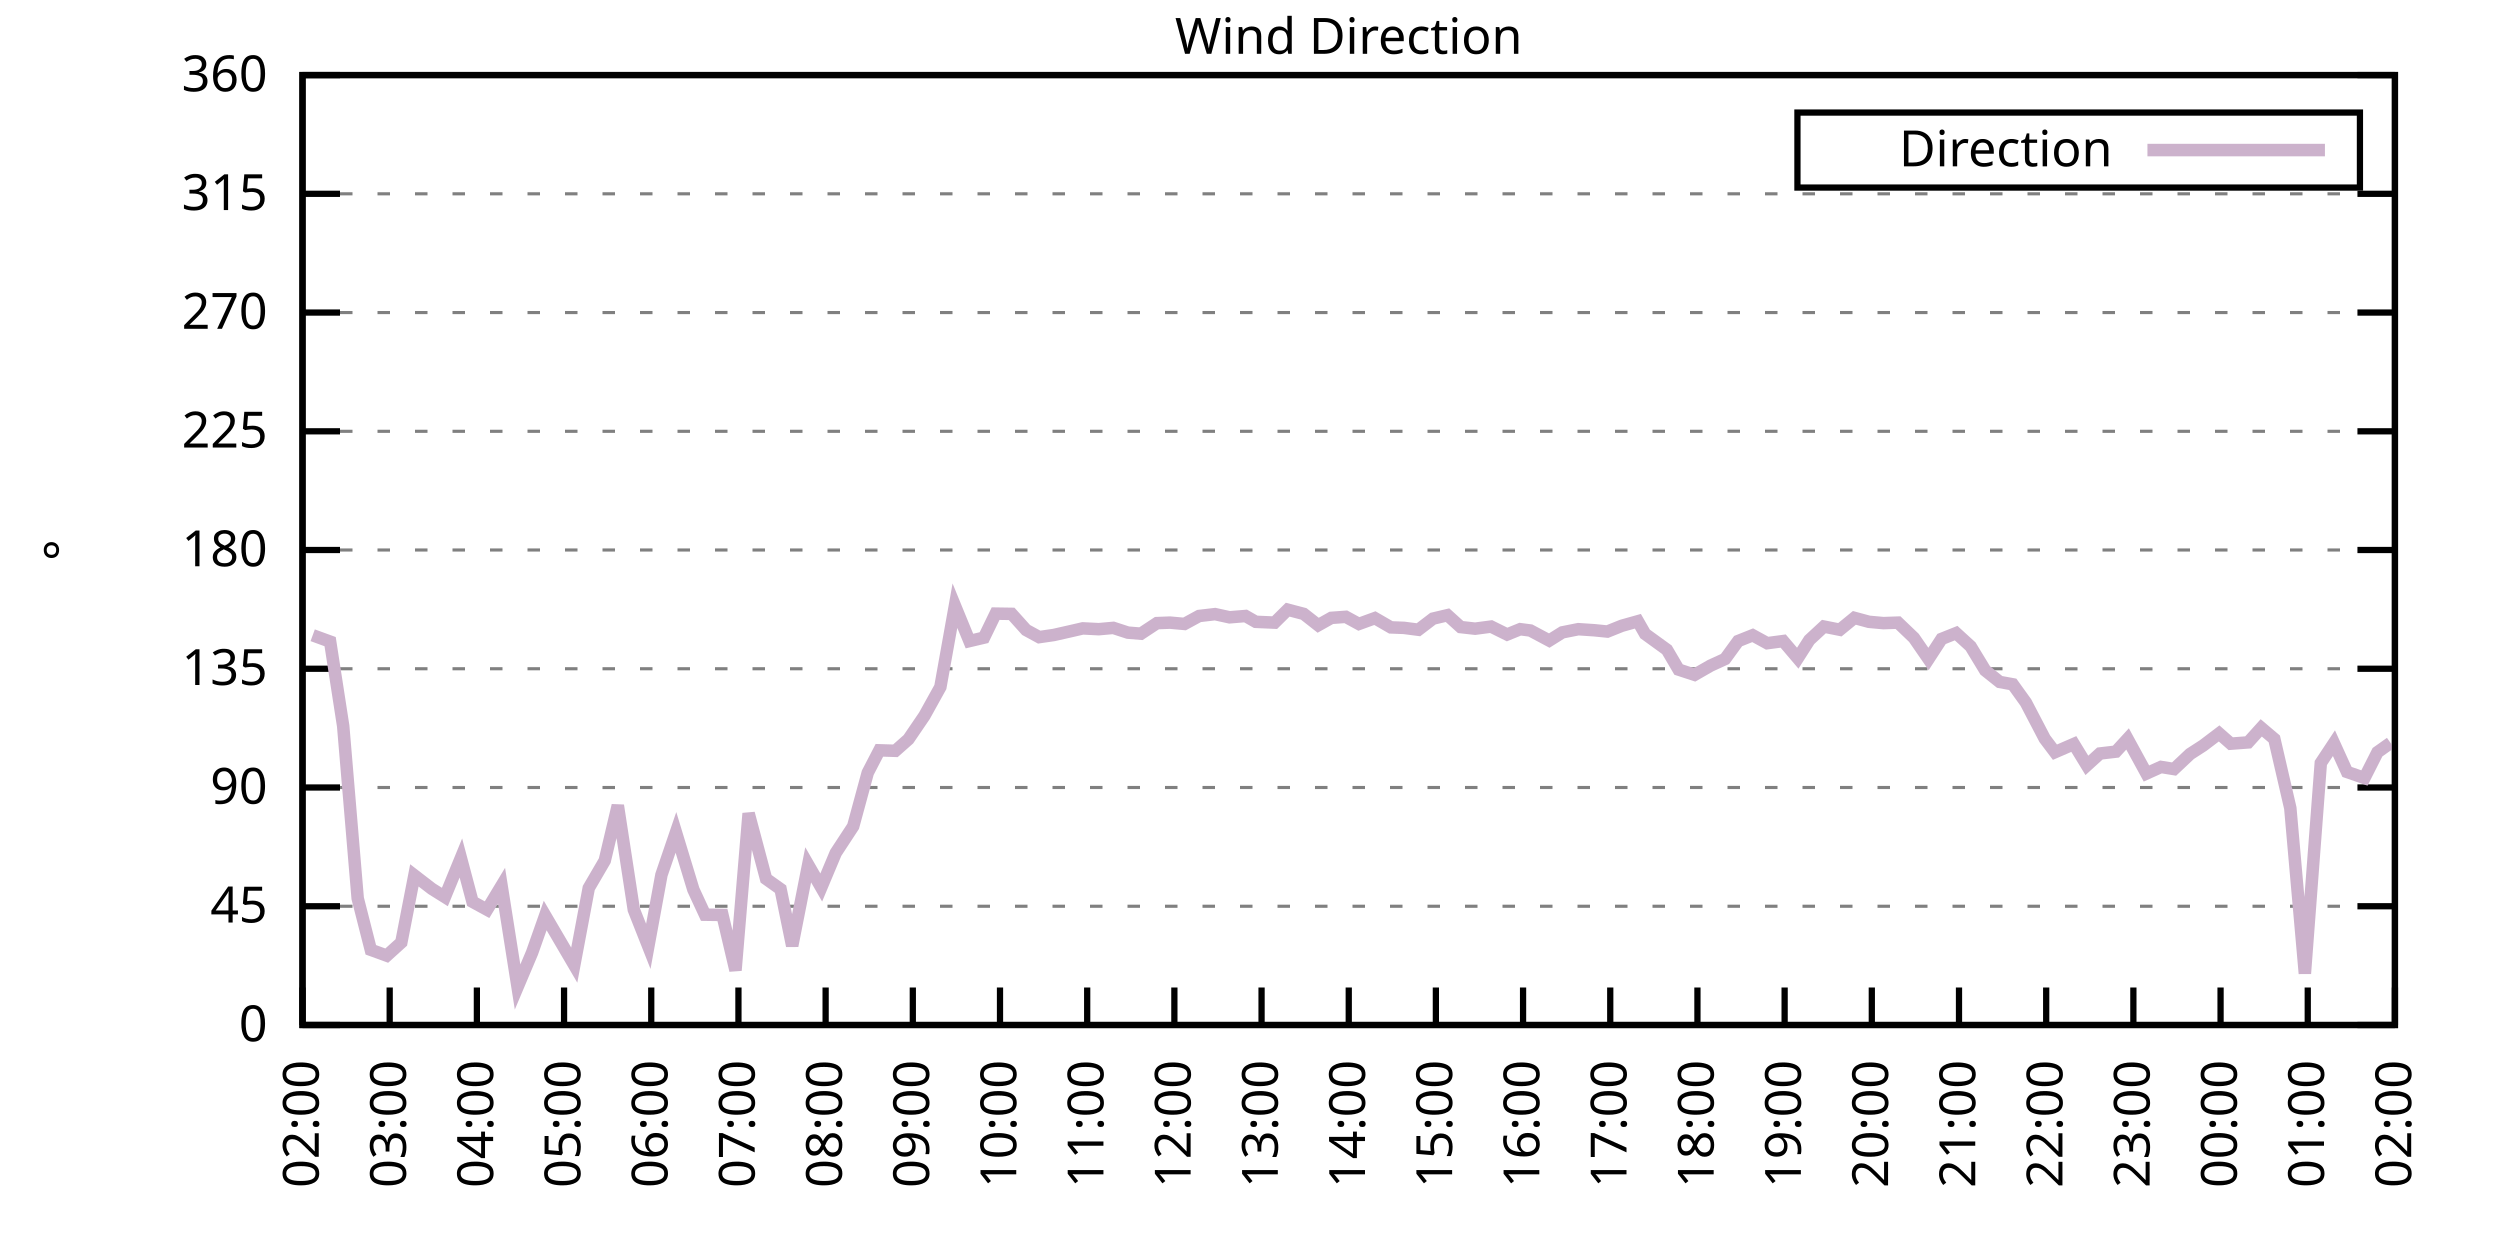
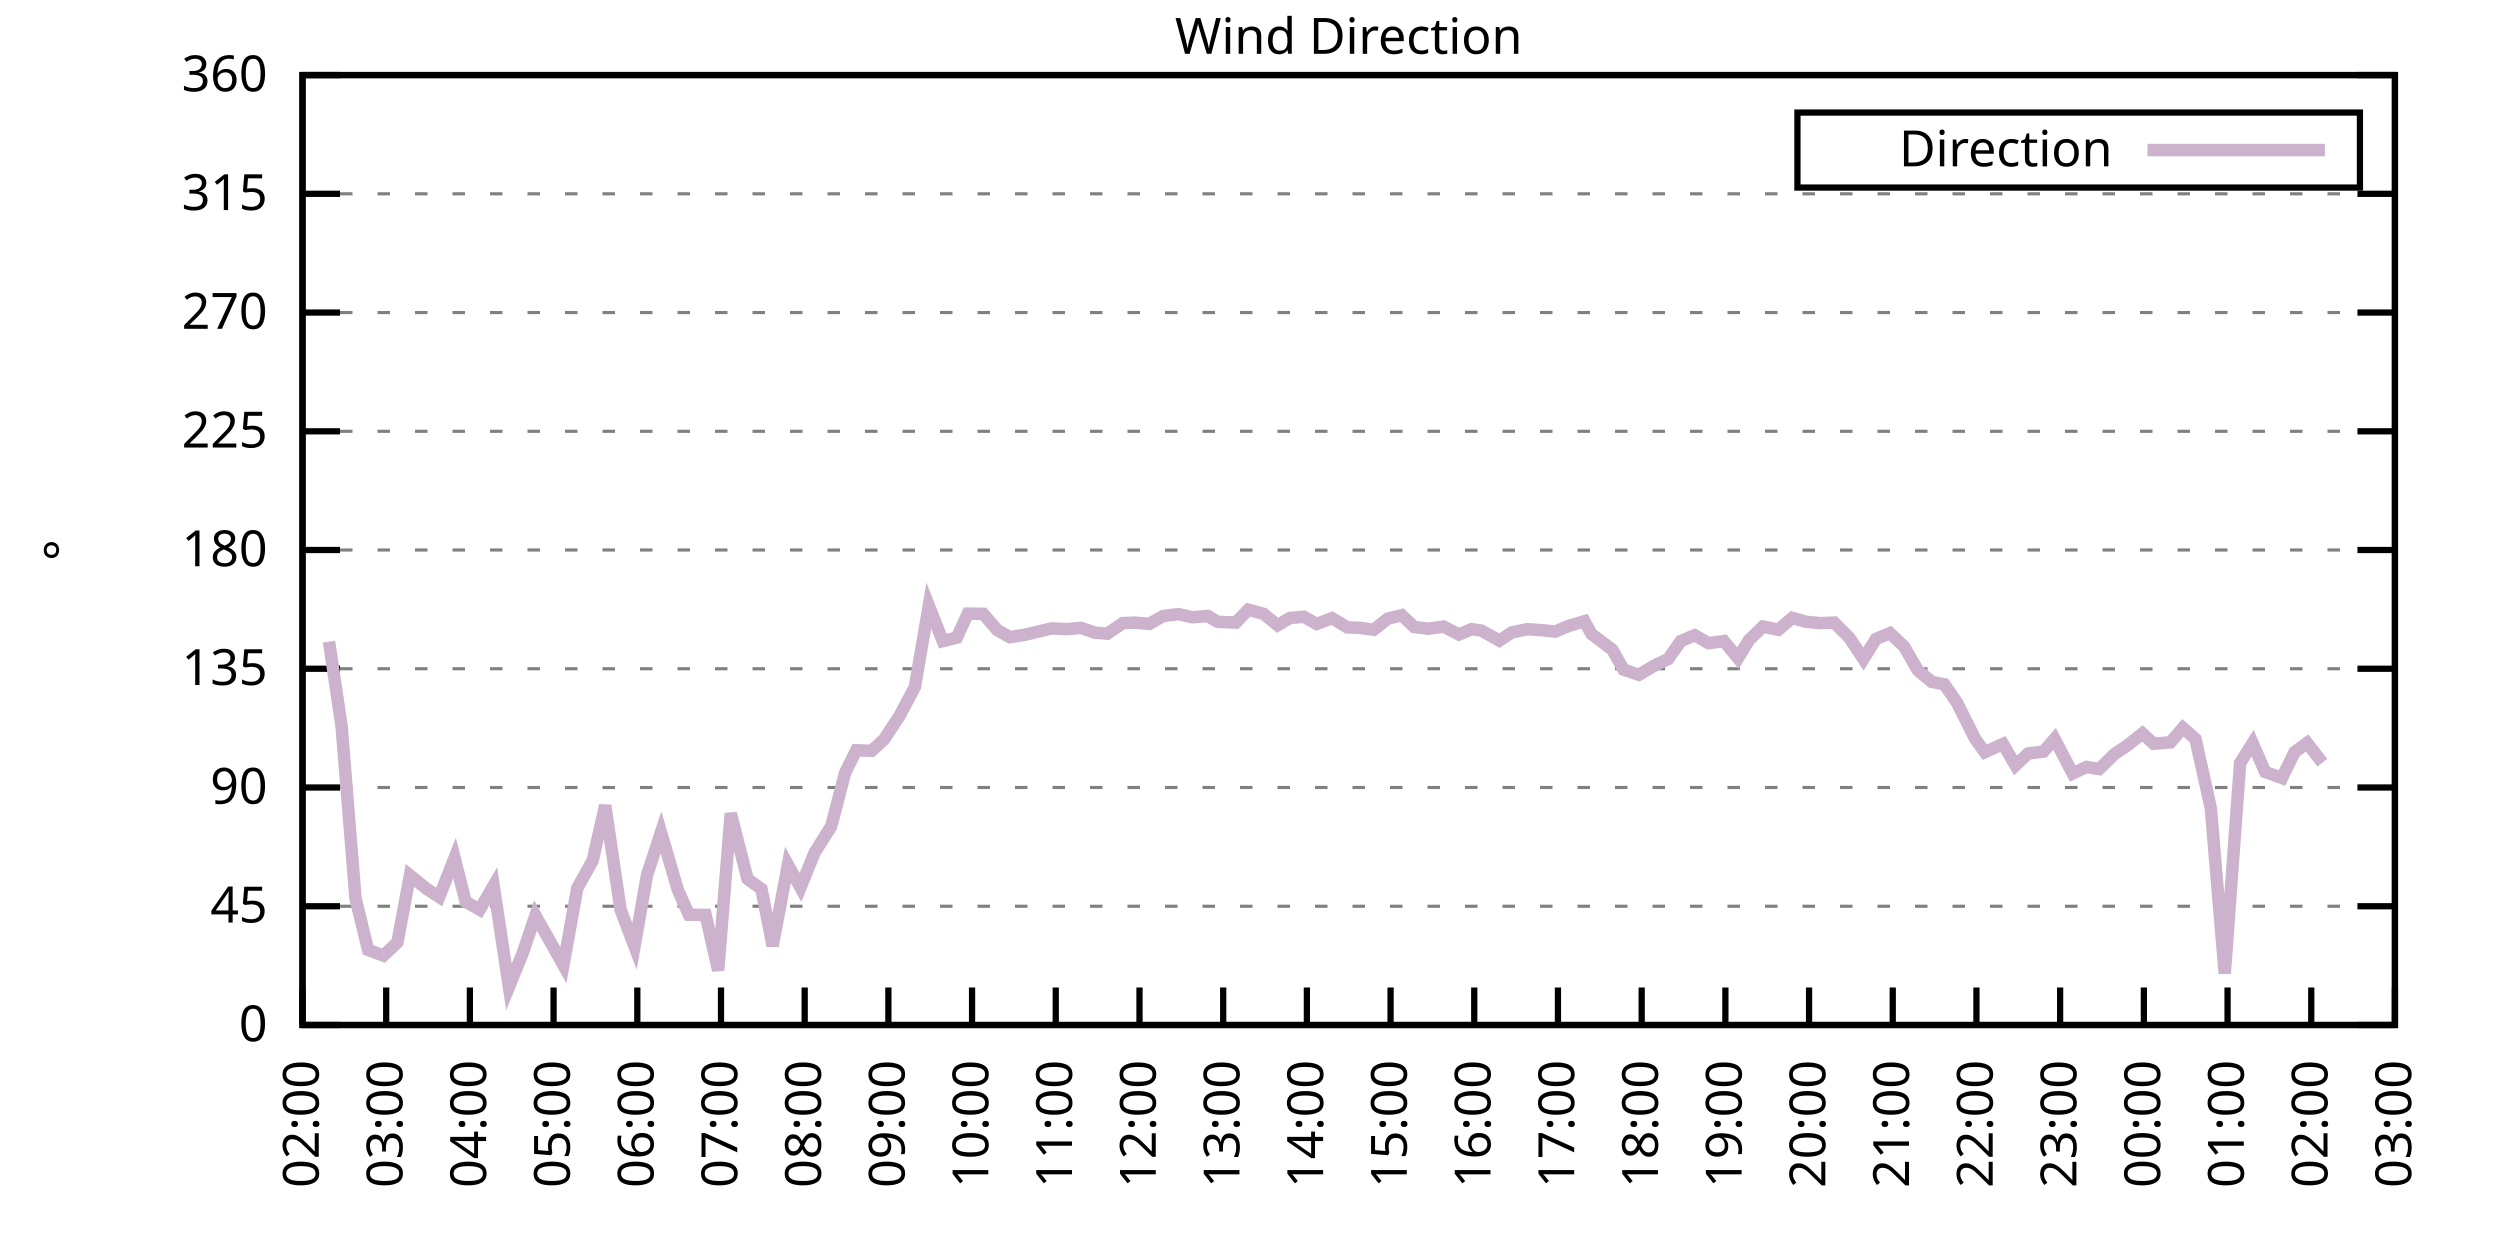
<svg xmlns="http://www.w3.org/2000/svg" xmlns:xlink="http://www.w3.org/1999/xlink" width="400" height="200" viewBox="0 0 400 200">
  <g id="gnuplot_canvas">
    <rect x="0" y="0" width="400" height="200" fill="none" />
    <defs>
      <circle id="gpDot" r="0.5" stroke-width="0.5" stroke="currentColor" />
      <path id="gpPt0" stroke-width="0.333" stroke="currentColor" d="M-1,0 h2 M0,-1 v2" />
      <path id="gpPt1" stroke-width="0.333" stroke="currentColor" d="M-1,-1 L1,1 M1,-1 L-1,1" />
      <path id="gpPt2" stroke-width="0.333" stroke="currentColor" d="M-1,0 L1,0 M0,-1 L0,1 M-1,-1 L1,1 M-1,1 L1,-1" />
      <rect id="gpPt3" stroke-width="0.333" stroke="currentColor" x="-1" y="-1" width="2" height="2" />
      <rect id="gpPt4" stroke-width="0.333" stroke="currentColor" fill="currentColor" x="-1" y="-1" width="2" height="2" />
      <circle id="gpPt5" stroke-width="0.333" stroke="currentColor" cx="0" cy="0" r="1" />
      <use xlink:href="#gpPt5" id="gpPt6" fill="currentColor" stroke="none" />
      <path id="gpPt7" stroke-width="0.333" stroke="currentColor" d="M0,-1.33 L-1.33,0.67 L1.33,0.67 z" />
      <use xlink:href="#gpPt7" id="gpPt8" fill="currentColor" stroke="none" />
      <use xlink:href="#gpPt7" id="gpPt9" stroke="currentColor" transform="rotate(180)" />
      <use xlink:href="#gpPt9" id="gpPt10" fill="currentColor" stroke="none" />
      <use xlink:href="#gpPt3" id="gpPt11" stroke="currentColor" transform="rotate(45)" />
      <use xlink:href="#gpPt11" id="gpPt12" fill="currentColor" stroke="none" />
      <path id="gpPt13" stroke-width="0.333" stroke="currentColor" d="M0,1.330 L1.265,0.411 L0.782,-1.067 L-0.782,-1.076 L-1.265,0.411 z" />
      <use xlink:href="#gpPt13" id="gpPt14" fill="currentColor" stroke="none" />
      <filter id="textbox" filterUnits="objectBoundingBox" x="0" y="0" height="1" width="1">
        <feFlood flood-color="white" flood-opacity="1" result="bgnd" />
        <feComposite in="SourceGraphic" in2="bgnd" operator="atop" />
      </filter>
      <filter id="greybox" filterUnits="objectBoundingBox" x="0" y="0" height="1" width="1">
        <feFlood flood-color="lightgrey" flood-opacity="1" result="grey" />
        <feComposite in="SourceGraphic" in2="grey" operator="atop" />
      </filter>
    </defs>
    <g fill="none" color="white" stroke="currentColor" stroke-width="1.00" stroke-linecap="butt" stroke-linejoin="miter">
</g>
    <g fill="none" color="black" stroke="currentColor" stroke-width="1.00" stroke-linecap="butt" stroke-linejoin="miter">
      <g stroke="none" shape-rendering="crispEdges">
        <polygon fill="rgb(255, 255, 255)" points="48.40,164.00 383.18,164.00 383.18,12.02 48.40,12.02 " />
      </g>
    </g>
    <g fill="none" color="black" stroke="currentColor" stroke-width="1.00" stroke-linecap="butt" stroke-linejoin="miter">
</g>
    <g fill="none" color="black" stroke="black" stroke-width="0.50" stroke-linecap="butt" stroke-linejoin="miter">
</g>
    <g fill="none" color="gray" stroke="currentColor" stroke-width="0.50" stroke-linecap="butt" stroke-linejoin="miter">
      <path stroke="gray" stroke-dasharray="2,4" class="gridline" d="M48.40,164.00 L383.19,164.00  " />
    </g>
    <g fill="none" color="gray" stroke="gray" stroke-width="1.00" stroke-linecap="butt" stroke-linejoin="miter">
</g>
    <g fill="none" color="black" stroke="currentColor" stroke-width="1.00" stroke-linecap="butt" stroke-linejoin="miter">
      <path stroke="black" d="M48.40,164.00 L54.40,164.00 M383.19,164.00 L377.19,164.00  " />
      <g transform="translate(42.80,166.60)" stroke="none" fill="black" font-family="Sans" font-size="8.00" text-anchor="end">
        <text>
          <tspan font-family="Sans"> 0</tspan>
        </text>
      </g>
    </g>
    <g fill="none" color="black" stroke="currentColor" stroke-width="1.00" stroke-linecap="butt" stroke-linejoin="miter">
</g>
    <g fill="none" color="black" stroke="black" stroke-width="0.50" stroke-linecap="butt" stroke-linejoin="miter">
</g>
    <g fill="none" color="gray" stroke="currentColor" stroke-width="0.50" stroke-linecap="butt" stroke-linejoin="miter">
      <path stroke="gray" stroke-dasharray="2,4" class="gridline" d="M48.40,145.00 L383.19,145.00  " />
    </g>
    <g fill="none" color="gray" stroke="gray" stroke-width="1.00" stroke-linecap="butt" stroke-linejoin="miter">
</g>
    <g fill="none" color="black" stroke="currentColor" stroke-width="1.00" stroke-linecap="butt" stroke-linejoin="miter">
      <path stroke="black" d="M48.40,145.00 L54.40,145.00 M383.19,145.00 L377.19,145.00  " />
      <g transform="translate(42.80,147.60)" stroke="none" fill="black" font-family="Sans" font-size="8.00" text-anchor="end">
        <text>
          <tspan font-family="Sans"> 45</tspan>
        </text>
      </g>
    </g>
    <g fill="none" color="black" stroke="currentColor" stroke-width="1.00" stroke-linecap="butt" stroke-linejoin="miter">
</g>
    <g fill="none" color="black" stroke="black" stroke-width="0.50" stroke-linecap="butt" stroke-linejoin="miter">
</g>
    <g fill="none" color="gray" stroke="currentColor" stroke-width="0.50" stroke-linecap="butt" stroke-linejoin="miter">
      <path stroke="gray" stroke-dasharray="2,4" class="gridline" d="M48.40,126.00 L383.19,126.00  " />
    </g>
    <g fill="none" color="gray" stroke="gray" stroke-width="1.00" stroke-linecap="butt" stroke-linejoin="miter">
</g>
    <g fill="none" color="black" stroke="currentColor" stroke-width="1.00" stroke-linecap="butt" stroke-linejoin="miter">
      <path stroke="black" d="M48.40,126.00 L54.40,126.00 M383.19,126.00 L377.19,126.00  " />
      <g transform="translate(42.80,128.60)" stroke="none" fill="black" font-family="Sans" font-size="8.00" text-anchor="end">
        <text>
          <tspan font-family="Sans"> 90</tspan>
        </text>
      </g>
    </g>
    <g fill="none" color="black" stroke="currentColor" stroke-width="1.00" stroke-linecap="butt" stroke-linejoin="miter">
</g>
    <g fill="none" color="black" stroke="black" stroke-width="0.50" stroke-linecap="butt" stroke-linejoin="miter">
</g>
    <g fill="none" color="gray" stroke="currentColor" stroke-width="0.50" stroke-linecap="butt" stroke-linejoin="miter">
      <path stroke="gray" stroke-dasharray="2,4" class="gridline" d="M48.40,107.00 L383.19,107.00  " />
    </g>
    <g fill="none" color="gray" stroke="gray" stroke-width="1.00" stroke-linecap="butt" stroke-linejoin="miter">
</g>
    <g fill="none" color="black" stroke="currentColor" stroke-width="1.00" stroke-linecap="butt" stroke-linejoin="miter">
      <path stroke="black" d="M48.40,107.00 L54.40,107.00 M383.19,107.00 L377.19,107.00  " />
      <g transform="translate(42.80,109.60)" stroke="none" fill="black" font-family="Sans" font-size="8.00" text-anchor="end">
        <text>
          <tspan font-family="Sans"> 135</tspan>
        </text>
      </g>
    </g>
    <g fill="none" color="black" stroke="currentColor" stroke-width="1.00" stroke-linecap="butt" stroke-linejoin="miter">
</g>
    <g fill="none" color="black" stroke="black" stroke-width="0.50" stroke-linecap="butt" stroke-linejoin="miter">
</g>
    <g fill="none" color="gray" stroke="currentColor" stroke-width="0.50" stroke-linecap="butt" stroke-linejoin="miter">
      <path stroke="gray" stroke-dasharray="2,4" class="gridline" d="M48.40,88.00 L383.19,88.00  " />
    </g>
    <g fill="none" color="gray" stroke="gray" stroke-width="1.00" stroke-linecap="butt" stroke-linejoin="miter">
</g>
    <g fill="none" color="black" stroke="currentColor" stroke-width="1.00" stroke-linecap="butt" stroke-linejoin="miter">
      <path stroke="black" d="M48.40,88.00 L54.40,88.00 M383.19,88.00 L377.19,88.00  " />
      <g transform="translate(42.80,90.60)" stroke="none" fill="black" font-family="Sans" font-size="8.00" text-anchor="end">
        <text>
          <tspan font-family="Sans"> 180</tspan>
        </text>
      </g>
    </g>
    <g fill="none" color="black" stroke="currentColor" stroke-width="1.00" stroke-linecap="butt" stroke-linejoin="miter">
</g>
    <g fill="none" color="black" stroke="black" stroke-width="0.50" stroke-linecap="butt" stroke-linejoin="miter">
</g>
    <g fill="none" color="gray" stroke="currentColor" stroke-width="0.50" stroke-linecap="butt" stroke-linejoin="miter">
      <path stroke="gray" stroke-dasharray="2,4" class="gridline" d="M48.40,69.01 L383.19,69.01  " />
    </g>
    <g fill="none" color="gray" stroke="gray" stroke-width="1.00" stroke-linecap="butt" stroke-linejoin="miter">
</g>
    <g fill="none" color="black" stroke="currentColor" stroke-width="1.00" stroke-linecap="butt" stroke-linejoin="miter">
      <path stroke="black" d="M48.40,69.01 L54.40,69.01 M383.19,69.01 L377.19,69.01  " />
      <g transform="translate(42.80,71.61)" stroke="none" fill="black" font-family="Sans" font-size="8.00" text-anchor="end">
        <text>
          <tspan font-family="Sans"> 225</tspan>
        </text>
      </g>
    </g>
    <g fill="none" color="black" stroke="currentColor" stroke-width="1.00" stroke-linecap="butt" stroke-linejoin="miter">
</g>
    <g fill="none" color="black" stroke="black" stroke-width="0.50" stroke-linecap="butt" stroke-linejoin="miter">
</g>
    <g fill="none" color="gray" stroke="currentColor" stroke-width="0.50" stroke-linecap="butt" stroke-linejoin="miter">
      <path stroke="gray" stroke-dasharray="2,4" class="gridline" d="M48.40,50.01 L383.19,50.01  " />
    </g>
    <g fill="none" color="gray" stroke="gray" stroke-width="1.00" stroke-linecap="butt" stroke-linejoin="miter">
</g>
    <g fill="none" color="black" stroke="currentColor" stroke-width="1.00" stroke-linecap="butt" stroke-linejoin="miter">
      <path stroke="black" d="M48.40,50.01 L54.40,50.01 M383.19,50.01 L377.19,50.01  " />
      <g transform="translate(42.80,52.61)" stroke="none" fill="black" font-family="Sans" font-size="8.00" text-anchor="end">
        <text>
          <tspan font-family="Sans"> 270</tspan>
        </text>
      </g>
    </g>
    <g fill="none" color="black" stroke="currentColor" stroke-width="1.00" stroke-linecap="butt" stroke-linejoin="miter">
</g>
    <g fill="none" color="black" stroke="black" stroke-width="0.50" stroke-linecap="butt" stroke-linejoin="miter">
</g>
    <g fill="none" color="gray" stroke="currentColor" stroke-width="0.50" stroke-linecap="butt" stroke-linejoin="miter">
      <path stroke="gray" stroke-dasharray="2,4" class="gridline" d="M48.40,31.01 L383.19,31.01  " />
    </g>
    <g fill="none" color="gray" stroke="gray" stroke-width="1.00" stroke-linecap="butt" stroke-linejoin="miter">
</g>
    <g fill="none" color="black" stroke="currentColor" stroke-width="1.00" stroke-linecap="butt" stroke-linejoin="miter">
      <path stroke="black" d="M48.40,31.01 L54.40,31.01 M383.19,31.01 L377.19,31.01  " />
      <g transform="translate(42.80,33.61)" stroke="none" fill="black" font-family="Sans" font-size="8.00" text-anchor="end">
        <text>
          <tspan font-family="Sans"> 315</tspan>
        </text>
      </g>
    </g>
    <g fill="none" color="black" stroke="currentColor" stroke-width="1.00" stroke-linecap="butt" stroke-linejoin="miter">
</g>
    <g fill="none" color="black" stroke="black" stroke-width="0.50" stroke-linecap="butt" stroke-linejoin="miter">
</g>
    <g fill="none" color="gray" stroke="currentColor" stroke-width="0.50" stroke-linecap="butt" stroke-linejoin="miter">
      <path stroke="gray" stroke-dasharray="2,4" class="gridline" d="M48.40,12.01 L383.19,12.01  " />
    </g>
    <g fill="none" color="gray" stroke="gray" stroke-width="1.00" stroke-linecap="butt" stroke-linejoin="miter">
</g>
    <g fill="none" color="black" stroke="currentColor" stroke-width="1.00" stroke-linecap="butt" stroke-linejoin="miter">
      <path stroke="black" d="M48.40,12.01 L54.40,12.01 M383.19,12.01 L377.19,12.01  " />
      <g transform="translate(42.80,14.61)" stroke="none" fill="black" font-family="Sans" font-size="8.00" text-anchor="end">
        <text>
          <tspan font-family="Sans"> 360</tspan>
        </text>
      </g>
    </g>
    <g fill="none" color="black" stroke="currentColor" stroke-width="1.00" stroke-linecap="butt" stroke-linejoin="miter">
      <path stroke="black" d="M48.40,164.00 L48.40,158.00  " />
      <g transform="translate(51.00,169.60) rotate(270.00)" stroke="none" fill="black" font-family="Sans" font-size="8.00" text-anchor="end">
        <text>
          <tspan font-family="Sans">02:00</tspan>
        </text>
      </g>
    </g>
    <g fill="none" color="black" stroke="currentColor" stroke-width="1.00" stroke-linecap="butt" stroke-linejoin="miter">
-       <path stroke="black" d="M62.35,164.00 L62.35,158.00  " />
-       <g transform="translate(64.95,169.60) rotate(270.00)" stroke="none" fill="black" font-family="Sans" font-size="8.00" text-anchor="end">
+       <path stroke="black" d="M61.79,164.00 L61.79,158.00  " />
+       <g transform="translate(64.39,169.60) rotate(270.00)" stroke="none" fill="black" font-family="Sans" font-size="8.00" text-anchor="end">
        <text>
          <tspan font-family="Sans">03:00</tspan>
        </text>
      </g>
    </g>
    <g fill="none" color="black" stroke="currentColor" stroke-width="1.00" stroke-linecap="butt" stroke-linejoin="miter">
-       <path stroke="black" d="M76.30,164.00 L76.30,158.00  " />
-       <g transform="translate(78.90,169.60) rotate(270.00)" stroke="none" fill="black" font-family="Sans" font-size="8.00" text-anchor="end">
+       <path stroke="black" d="M75.18,164.00 L75.18,158.00  " />
+       <g transform="translate(77.78,169.60) rotate(270.00)" stroke="none" fill="black" font-family="Sans" font-size="8.00" text-anchor="end">
        <text>
          <tspan font-family="Sans">04:00</tspan>
        </text>
      </g>
    </g>
    <g fill="none" color="black" stroke="currentColor" stroke-width="1.00" stroke-linecap="butt" stroke-linejoin="miter">
-       <path stroke="black" d="M90.25,164.00 L90.25,158.00  " />
-       <g transform="translate(92.85,169.60) rotate(270.00)" stroke="none" fill="black" font-family="Sans" font-size="8.00" text-anchor="end">
+       <path stroke="black" d="M88.57,164.00 L88.57,158.00  " />
+       <g transform="translate(91.17,169.60) rotate(270.00)" stroke="none" fill="black" font-family="Sans" font-size="8.00" text-anchor="end">
        <text>
          <tspan font-family="Sans">05:00</tspan>
        </text>
      </g>
    </g>
    <g fill="none" color="black" stroke="currentColor" stroke-width="1.00" stroke-linecap="butt" stroke-linejoin="miter">
-       <path stroke="black" d="M104.20,164.00 L104.20,158.00  " />
-       <g transform="translate(106.80,169.60) rotate(270.00)" stroke="none" fill="black" font-family="Sans" font-size="8.00" text-anchor="end">
+       <path stroke="black" d="M101.97,164.00 L101.97,158.00  " />
+       <g transform="translate(104.57,169.60) rotate(270.00)" stroke="none" fill="black" font-family="Sans" font-size="8.00" text-anchor="end">
        <text>
          <tspan font-family="Sans">06:00</tspan>
        </text>
      </g>
    </g>
    <g fill="none" color="black" stroke="currentColor" stroke-width="1.00" stroke-linecap="butt" stroke-linejoin="miter">
-       <path stroke="black" d="M118.15,164.00 L118.15,158.00  " />
-       <g transform="translate(120.75,169.60) rotate(270.00)" stroke="none" fill="black" font-family="Sans" font-size="8.00" text-anchor="end">
+       <path stroke="black" d="M115.36,164.00 L115.36,158.00  " />
+       <g transform="translate(117.96,169.60) rotate(270.00)" stroke="none" fill="black" font-family="Sans" font-size="8.00" text-anchor="end">
        <text>
          <tspan font-family="Sans">07:00</tspan>
        </text>
      </g>
    </g>
    <g fill="none" color="black" stroke="currentColor" stroke-width="1.00" stroke-linecap="butt" stroke-linejoin="miter">
-       <path stroke="black" d="M132.10,164.00 L132.10,158.00  " />
-       <g transform="translate(134.70,169.60) rotate(270.00)" stroke="none" fill="black" font-family="Sans" font-size="8.00" text-anchor="end">
+       <path stroke="black" d="M128.75,164.00 L128.75,158.00  " />
+       <g transform="translate(131.35,169.60) rotate(270.00)" stroke="none" fill="black" font-family="Sans" font-size="8.00" text-anchor="end">
        <text>
          <tspan font-family="Sans">08:00</tspan>
        </text>
      </g>
    </g>
    <g fill="none" color="black" stroke="currentColor" stroke-width="1.00" stroke-linecap="butt" stroke-linejoin="miter">
-       <path stroke="black" d="M146.05,164.00 L146.05,158.00  " />
-       <g transform="translate(148.65,169.60) rotate(270.00)" stroke="none" fill="black" font-family="Sans" font-size="8.00" text-anchor="end">
+       <path stroke="black" d="M142.14,164.00 L142.14,158.00  " />
+       <g transform="translate(144.74,169.60) rotate(270.00)" stroke="none" fill="black" font-family="Sans" font-size="8.00" text-anchor="end">
        <text>
          <tspan font-family="Sans">09:00</tspan>
        </text>
      </g>
    </g>
    <g fill="none" color="black" stroke="currentColor" stroke-width="1.00" stroke-linecap="butt" stroke-linejoin="miter">
-       <path stroke="black" d="M160.00,164.00 L160.00,158.00  " />
-       <g transform="translate(162.60,169.60) rotate(270.00)" stroke="none" fill="black" font-family="Sans" font-size="8.00" text-anchor="end">
+       <path stroke="black" d="M155.53,164.00 L155.53,158.00  " />
+       <g transform="translate(158.13,169.60) rotate(270.00)" stroke="none" fill="black" font-family="Sans" font-size="8.00" text-anchor="end">
        <text>
          <tspan font-family="Sans">10:00</tspan>
        </text>
      </g>
    </g>
    <g fill="none" color="black" stroke="currentColor" stroke-width="1.00" stroke-linecap="butt" stroke-linejoin="miter">
-       <path stroke="black" d="M173.95,164.00 L173.95,158.00  " />
-       <g transform="translate(176.55,169.60) rotate(270.00)" stroke="none" fill="black" font-family="Sans" font-size="8.00" text-anchor="end">
+       <path stroke="black" d="M168.92,164.00 L168.92,158.00  " />
+       <g transform="translate(171.52,169.60) rotate(270.00)" stroke="none" fill="black" font-family="Sans" font-size="8.00" text-anchor="end">
        <text>
          <tspan font-family="Sans">11:00</tspan>
        </text>
      </g>
    </g>
    <g fill="none" color="black" stroke="currentColor" stroke-width="1.00" stroke-linecap="butt" stroke-linejoin="miter">
-       <path stroke="black" d="M187.90,164.00 L187.90,158.00  " />
-       <g transform="translate(190.50,169.60) rotate(270.00)" stroke="none" fill="black" font-family="Sans" font-size="8.00" text-anchor="end">
+       <path stroke="black" d="M182.32,164.00 L182.32,158.00  " />
+       <g transform="translate(184.92,169.60) rotate(270.00)" stroke="none" fill="black" font-family="Sans" font-size="8.00" text-anchor="end">
        <text>
          <tspan font-family="Sans">12:00</tspan>
        </text>
      </g>
    </g>
    <g fill="none" color="black" stroke="currentColor" stroke-width="1.00" stroke-linecap="butt" stroke-linejoin="miter">
-       <path stroke="black" d="M201.85,164.00 L201.85,158.00  " />
-       <g transform="translate(204.45,169.60) rotate(270.00)" stroke="none" fill="black" font-family="Sans" font-size="8.00" text-anchor="end">
+       <path stroke="black" d="M195.71,164.00 L195.71,158.00  " />
+       <g transform="translate(198.31,169.60) rotate(270.00)" stroke="none" fill="black" font-family="Sans" font-size="8.00" text-anchor="end">
        <text>
          <tspan font-family="Sans">13:00</tspan>
        </text>
      </g>
    </g>
    <g fill="none" color="black" stroke="currentColor" stroke-width="1.00" stroke-linecap="butt" stroke-linejoin="miter">
-       <path stroke="black" d="M215.80,164.00 L215.80,158.00  " />
-       <g transform="translate(218.40,169.60) rotate(270.00)" stroke="none" fill="black" font-family="Sans" font-size="8.00" text-anchor="end">
+       <path stroke="black" d="M209.10,164.00 L209.10,158.00  " />
+       <g transform="translate(211.70,169.60) rotate(270.00)" stroke="none" fill="black" font-family="Sans" font-size="8.00" text-anchor="end">
        <text>
          <tspan font-family="Sans">14:00</tspan>
        </text>
      </g>
    </g>
    <g fill="none" color="black" stroke="currentColor" stroke-width="1.00" stroke-linecap="butt" stroke-linejoin="miter">
-       <path stroke="black" d="M229.74,164.00 L229.74,158.00  " />
-       <g transform="translate(232.34,169.60) rotate(270.00)" stroke="none" fill="black" font-family="Sans" font-size="8.00" text-anchor="end">
+       <path stroke="black" d="M222.49,164.00 L222.49,158.00  " />
+       <g transform="translate(225.09,169.60) rotate(270.00)" stroke="none" fill="black" font-family="Sans" font-size="8.00" text-anchor="end">
        <text>
          <tspan font-family="Sans">15:00</tspan>
        </text>
      </g>
    </g>
    <g fill="none" color="black" stroke="currentColor" stroke-width="1.00" stroke-linecap="butt" stroke-linejoin="miter">
-       <path stroke="black" d="M243.69,164.00 L243.69,158.00  " />
-       <g transform="translate(246.29,169.60) rotate(270.00)" stroke="none" fill="black" font-family="Sans" font-size="8.00" text-anchor="end">
+       <path stroke="black" d="M235.88,164.00 L235.88,158.00  " />
+       <g transform="translate(238.48,169.60) rotate(270.00)" stroke="none" fill="black" font-family="Sans" font-size="8.00" text-anchor="end">
        <text>
          <tspan font-family="Sans">16:00</tspan>
        </text>
      </g>
    </g>
    <g fill="none" color="black" stroke="currentColor" stroke-width="1.00" stroke-linecap="butt" stroke-linejoin="miter">
-       <path stroke="black" d="M257.64,164.00 L257.64,158.00  " />
-       <g transform="translate(260.24,169.60) rotate(270.00)" stroke="none" fill="black" font-family="Sans" font-size="8.00" text-anchor="end">
+       <path stroke="black" d="M249.27,164.00 L249.27,158.00  " />
+       <g transform="translate(251.87,169.60) rotate(270.00)" stroke="none" fill="black" font-family="Sans" font-size="8.00" text-anchor="end">
        <text>
          <tspan font-family="Sans">17:00</tspan>
        </text>
      </g>
    </g>
    <g fill="none" color="black" stroke="currentColor" stroke-width="1.00" stroke-linecap="butt" stroke-linejoin="miter">
-       <path stroke="black" d="M271.59,164.00 L271.59,158.00  " />
-       <g transform="translate(274.19,169.60) rotate(270.00)" stroke="none" fill="black" font-family="Sans" font-size="8.00" text-anchor="end">
+       <path stroke="black" d="M262.67,164.00 L262.67,158.00  " />
+       <g transform="translate(265.27,169.60) rotate(270.00)" stroke="none" fill="black" font-family="Sans" font-size="8.00" text-anchor="end">
        <text>
          <tspan font-family="Sans">18:00</tspan>
        </text>
      </g>
    </g>
    <g fill="none" color="black" stroke="currentColor" stroke-width="1.00" stroke-linecap="butt" stroke-linejoin="miter">
-       <path stroke="black" d="M285.54,164.00 L285.54,158.00  " />
-       <g transform="translate(288.14,169.60) rotate(270.00)" stroke="none" fill="black" font-family="Sans" font-size="8.00" text-anchor="end">
+       <path stroke="black" d="M276.06,164.00 L276.06,158.00  " />
+       <g transform="translate(278.66,169.60) rotate(270.00)" stroke="none" fill="black" font-family="Sans" font-size="8.00" text-anchor="end">
        <text>
          <tspan font-family="Sans">19:00</tspan>
        </text>
      </g>
    </g>
    <g fill="none" color="black" stroke="currentColor" stroke-width="1.00" stroke-linecap="butt" stroke-linejoin="miter">
-       <path stroke="black" d="M299.49,164.00 L299.49,158.00  " />
-       <g transform="translate(302.09,169.60) rotate(270.00)" stroke="none" fill="black" font-family="Sans" font-size="8.00" text-anchor="end">
+       <path stroke="black" d="M289.45,164.00 L289.45,158.00  " />
+       <g transform="translate(292.05,169.60) rotate(270.00)" stroke="none" fill="black" font-family="Sans" font-size="8.00" text-anchor="end">
        <text>
          <tspan font-family="Sans">20:00</tspan>
        </text>
      </g>
    </g>
    <g fill="none" color="black" stroke="currentColor" stroke-width="1.00" stroke-linecap="butt" stroke-linejoin="miter">
-       <path stroke="black" d="M313.44,164.00 L313.44,158.00  " />
-       <g transform="translate(316.04,169.60) rotate(270.00)" stroke="none" fill="black" font-family="Sans" font-size="8.00" text-anchor="end">
+       <path stroke="black" d="M302.84,164.00 L302.84,158.00  " />
+       <g transform="translate(305.44,169.60) rotate(270.00)" stroke="none" fill="black" font-family="Sans" font-size="8.00" text-anchor="end">
        <text>
          <tspan font-family="Sans">21:00</tspan>
        </text>
      </g>
    </g>
    <g fill="none" color="black" stroke="currentColor" stroke-width="1.00" stroke-linecap="butt" stroke-linejoin="miter">
-       <path stroke="black" d="M327.39,164.00 L327.39,158.00  " />
-       <g transform="translate(329.99,169.60) rotate(270.00)" stroke="none" fill="black" font-family="Sans" font-size="8.00" text-anchor="end">
+       <path stroke="black" d="M316.23,164.00 L316.23,158.00  " />
+       <g transform="translate(318.83,169.60) rotate(270.00)" stroke="none" fill="black" font-family="Sans" font-size="8.00" text-anchor="end">
        <text>
          <tspan font-family="Sans">22:00</tspan>
        </text>
      </g>
    </g>
    <g fill="none" color="black" stroke="currentColor" stroke-width="1.00" stroke-linecap="butt" stroke-linejoin="miter">
-       <path stroke="black" d="M341.34,164.00 L341.34,158.00  " />
-       <g transform="translate(343.94,169.60) rotate(270.00)" stroke="none" fill="black" font-family="Sans" font-size="8.00" text-anchor="end">
+       <path stroke="black" d="M329.62,164.00 L329.62,158.00  " />
+       <g transform="translate(332.22,169.60) rotate(270.00)" stroke="none" fill="black" font-family="Sans" font-size="8.00" text-anchor="end">
        <text>
          <tspan font-family="Sans">23:00</tspan>
        </text>
      </g>
    </g>
    <g fill="none" color="black" stroke="currentColor" stroke-width="1.00" stroke-linecap="butt" stroke-linejoin="miter">
-       <path stroke="black" d="M355.29,164.00 L355.29,158.00  " />
-       <g transform="translate(357.89,169.60) rotate(270.00)" stroke="none" fill="black" font-family="Sans" font-size="8.00" text-anchor="end">
+       <path stroke="black" d="M343.02,164.00 L343.02,158.00  " />
+       <g transform="translate(345.62,169.60) rotate(270.00)" stroke="none" fill="black" font-family="Sans" font-size="8.00" text-anchor="end">
        <text>
          <tspan font-family="Sans">00:00</tspan>
        </text>
      </g>
    </g>
    <g fill="none" color="black" stroke="currentColor" stroke-width="1.00" stroke-linecap="butt" stroke-linejoin="miter">
-       <path stroke="black" d="M369.24,164.00 L369.24,158.00  " />
-       <g transform="translate(371.84,169.60) rotate(270.00)" stroke="none" fill="black" font-family="Sans" font-size="8.00" text-anchor="end">
+       <path stroke="black" d="M356.41,164.00 L356.41,158.00  " />
+       <g transform="translate(359.01,169.60) rotate(270.00)" stroke="none" fill="black" font-family="Sans" font-size="8.00" text-anchor="end">
        <text>
          <tspan font-family="Sans">01:00</tspan>
+         </text>
+       </g>
+     </g>
+     <g fill="none" color="black" stroke="currentColor" stroke-width="1.00" stroke-linecap="butt" stroke-linejoin="miter">
+       <path stroke="black" d="M369.80,164.00 L369.80,158.00  " />
+       <g transform="translate(372.40,169.60) rotate(270.00)" stroke="none" fill="black" font-family="Sans" font-size="8.00" text-anchor="end">
+         <text>
+           <tspan font-family="Sans">02:00</tspan>
        </text>
      </g>
    </g>
    <g fill="none" color="black" stroke="currentColor" stroke-width="1.00" stroke-linecap="butt" stroke-linejoin="miter">
      <path stroke="black" d="M383.19,164.00 L383.19,158.00  " />
      <g transform="translate(385.79,169.60) rotate(270.00)" stroke="none" fill="black" font-family="Sans" font-size="8.00" text-anchor="end">
        <text>
-           <tspan font-family="Sans">02:00</tspan>
+           <tspan font-family="Sans">03:00</tspan>
        </text>
      </g>
    </g>
    <g fill="none" color="black" stroke="currentColor" stroke-width="1.00" stroke-linecap="butt" stroke-linejoin="miter">
</g>
    <g fill="none" color="black" stroke="currentColor" stroke-width="1.00" stroke-linecap="butt" stroke-linejoin="miter">
      <path stroke="black" d="M48.40,12.01 L48.40,164.00 L383.19,164.00 L383.19,12.01 L48.40,12.01 Z  " />
    </g>
    <g fill="none" color="black" stroke="currentColor" stroke-width="1.00" stroke-linecap="butt" stroke-linejoin="miter">
</g>
    <g fill="none" color="black" stroke="currentColor" stroke-width="1.00" stroke-linecap="butt" stroke-linejoin="miter">
      <path stroke="black" d="M287.59,30.01 L287.59,18.01 L377.59,18.01 L377.59,30.01 L287.59,30.01 Z  " />
    </g>
    <g id="Wind_direction_plot_1">
      <g fill="none" color="white" stroke="black" stroke-width="2.00" stroke-linecap="butt" stroke-linejoin="miter">
</g>
      <g fill="none" color="black" stroke="currentColor" stroke-width="2.00" stroke-linecap="butt" stroke-linejoin="miter">
        <g transform="translate(337.99,26.61)" stroke="none" fill="black" font-family="Sans" font-size="8.00" text-anchor="end">
          <text>
            <tspan font-family="Sans">Direction</tspan>
          </text>
        </g>
      </g>
      <g fill="none" color="black" stroke="currentColor" stroke-width="2.00" stroke-linecap="butt" stroke-linejoin="miter">
-         <path stroke="rgb(204, 178, 204)" d="M343.59,24.01 L371.99,24.01 M50.03,101.64 L52.82,102.66 L54.91,116.17 L57.23,143.73 L59.33,151.97 L61.88,152.90   L64.21,150.79 L66.30,140.06 L69.09,142.21 L71.18,143.52 L73.74,137.28 L75.60,144.28 L77.93,145.55 L80.25,141.71   L82.81,157.92 L85.13,152.43 L87.23,146.48 L91.88,154.42 L94.20,142.09 L96.76,137.70 L98.85,128.87 L101.41,145.55   L103.73,151.42 L105.83,139.98 L108.15,133.18 L110.94,142.34 L112.80,146.35 L115.59,146.39 L117.68,155.26 L119.78,130.14   L122.57,140.61 L124.89,142.26 L126.75,151.33 L129.31,138.37 L131.40,142.00 L133.72,136.47 L136.51,132.21 L138.84,123.64   L140.70,120.05 L143.26,120.13 L145.35,118.28 L147.91,114.52 L150.46,109.92 L152.79,96.91 L155.11,102.57 L157.44,102.02   L159.30,98.18 L161.86,98.22 L164.18,100.80 L166.27,101.94 L168.60,101.60 L171.39,100.97 L173.25,100.54 L175.81,100.67   L178.13,100.46 L180.46,101.22 L182.55,101.39 L185.11,99.70 L187.20,99.62 L189.52,99.83 L191.85,98.56 L194.41,98.26   L196.73,98.77 L199.29,98.56 L200.92,99.49 L203.94,99.62 L206.03,97.55 L208.59,98.22 L210.91,100.04 L213.01,98.86   L215.33,98.69 L217.42,99.83 L219.98,98.90 L222.54,100.38 L224.63,100.46 L226.95,100.76 L229.28,98.98 L231.60,98.43   L233.70,100.33 L236.02,100.59 L238.58,100.25 L241.14,101.52 L243.23,100.67 L244.86,100.88 L247.88,102.49 L249.97,101.18   L252.53,100.67 L255.09,100.84 L257.18,101.05 L259.50,100.12 L262.06,99.40 L263.22,101.43 L266.71,103.96 L268.57,107.13   L271.13,107.97 L273.69,106.50 L276.01,105.44 L278.10,102.57 L280.43,101.64 L282.75,102.91 L285.31,102.57 L287.64,105.31   L289.50,102.40 L291.82,100.25 L294.38,100.76 L296.70,98.86 L299.03,99.49 L301.35,99.70 L303.68,99.62 L306.23,102.06   L308.56,105.44 L310.65,102.23 L312.98,101.30 L315.30,103.42 L317.63,107.26 L319.95,109.11 L322.04,109.49 L324.14,112.41   L327.16,118.19 L328.79,120.35 L331.81,119.04 L333.90,122.46 L335.99,120.56 L338.55,120.26 L340.41,118.23 L343.43,123.76   L345.76,122.71 L347.85,123.05 L350.41,120.64 L352.50,119.29 L355.06,117.35 L356.92,118.99 L359.71,118.78 L361.80,116.46   L363.89,118.23 L366.45,129.30 L368.78,155.77 L371.33,122.08 L373.43,118.91 L375.52,123.51 L378.31,124.48 L380.40,120.35   L382.49,118.87  " />
+         <path stroke="rgb(204, 178, 204)" d="M343.59,24.01 L371.99,24.01 M52.64,102.66 L54.65,116.17 L56.88,143.73 L58.89,151.97 L61.35,152.90 L63.58,150.79   L65.59,140.06 L68.26,142.21 L70.27,143.52 L72.73,137.28 L74.51,144.28 L76.75,145.55 L78.98,141.71 L81.43,157.92   L83.66,152.43 L85.67,146.48 L90.14,154.42 L92.37,142.09 L94.82,137.70 L96.83,128.87 L99.29,145.55 L101.52,151.42   L103.53,139.98 L105.76,133.18 L108.44,142.34 L110.22,146.35 L112.90,146.39 L114.91,155.26 L116.92,130.14 L119.60,140.61   L121.83,142.26 L123.62,151.33 L126.07,138.37 L128.08,142.00 L130.31,136.47 L132.99,132.21 L135.22,123.64 L137.01,120.05   L139.46,120.13 L141.47,118.28 L143.93,114.52 L146.38,109.92 L148.61,96.91 L150.85,102.57 L153.08,102.02 L154.86,98.18   L157.32,98.22 L159.55,100.80 L161.56,101.94 L163.79,101.60 L166.47,100.97 L168.25,100.54 L170.71,100.67 L172.94,100.46   L175.17,101.22 L177.18,101.39 L179.64,99.70 L181.65,99.62 L183.88,99.83 L186.11,98.56 L188.57,98.26 L190.80,98.77   L193.25,98.56 L194.81,99.49 L197.72,99.62 L199.73,97.55 L202.18,98.22 L204.41,100.04 L206.42,98.86 L208.65,98.69   L210.66,99.83 L213.12,98.90 L215.57,100.38 L217.58,100.46 L219.81,100.76 L222.04,98.98 L224.28,98.43 L226.29,100.33   L228.52,100.59 L230.97,100.25 L233.43,101.52 L235.44,100.67 L237.00,100.88 L239.90,102.49 L241.91,101.18 L244.36,100.67   L246.82,100.84 L248.83,101.05 L251.06,100.12 L253.51,99.40 L254.63,101.43 L257.98,103.96 L259.76,107.13 L262.22,107.97   L264.67,106.50 L266.91,105.44 L268.92,102.57 L271.15,101.64 L273.38,102.91 L275.83,102.57 L278.07,105.31 L279.85,102.40   L282.08,100.25 L284.54,100.76 L286.77,98.86 L289.00,99.49 L291.23,99.70 L293.47,99.62 L295.92,102.06 L298.15,105.44   L300.16,102.23 L302.39,101.30 L304.63,103.42 L306.86,107.26 L309.09,109.11 L311.10,109.49 L313.11,112.41 L316.01,118.19   L317.57,120.35 L320.47,119.04 L322.48,122.46 L324.49,120.56 L326.95,120.26 L328.73,118.23 L331.63,123.76 L333.86,122.71   L335.87,123.05 L338.33,120.64 L340.34,119.29 L342.79,117.35 L344.58,118.99 L347.26,118.78 L349.26,116.46 L351.27,118.23   L353.73,129.30 L355.96,155.77 L358.42,122.08 L360.42,118.91 L362.43,123.51 L365.11,124.48 L367.12,120.35 L369.13,118.87   L371.58,122.03  " />
      </g>
    </g>
    <g fill="none" color="black" stroke="currentColor" stroke-width="2.00" stroke-linecap="butt" stroke-linejoin="miter">
</g>
    <g fill="none" color="black" stroke="black" stroke-width="1.00" stroke-linecap="butt" stroke-linejoin="miter">
</g>
    <g fill="none" color="black" stroke="currentColor" stroke-width="1.00" stroke-linecap="butt" stroke-linejoin="miter">
      <path stroke="black" d="M48.40,12.01 L48.40,164.00 L383.19,164.00 L383.19,12.01 L48.40,12.01 Z  " />
      <g transform="translate(12.80,88.01) rotate(270.00)" stroke="none" fill="black" font-family="Sans" font-size="8.00" text-anchor="middle">
        <text>
          <tspan font-family="Sans">°</tspan>
        </text>
      </g>
    </g>
    <g fill="none" color="black" stroke="currentColor" stroke-width="1.00" stroke-linecap="butt" stroke-linejoin="miter">
</g>
    <g fill="none" color="black" stroke="currentColor" stroke-width="1.00" stroke-linecap="butt" stroke-linejoin="miter">
      <g transform="translate(215.79,8.61)" stroke="none" fill="black" font-family="Sans" font-size="8.00" text-anchor="middle">
        <text>
          <tspan font-family="Sans">Wind Direction</tspan>
        </text>
      </g>
    </g>
    <g fill="none" color="black" stroke="currentColor" stroke-width="1.00" stroke-linecap="butt" stroke-linejoin="miter">
</g>
  </g>
</svg>
